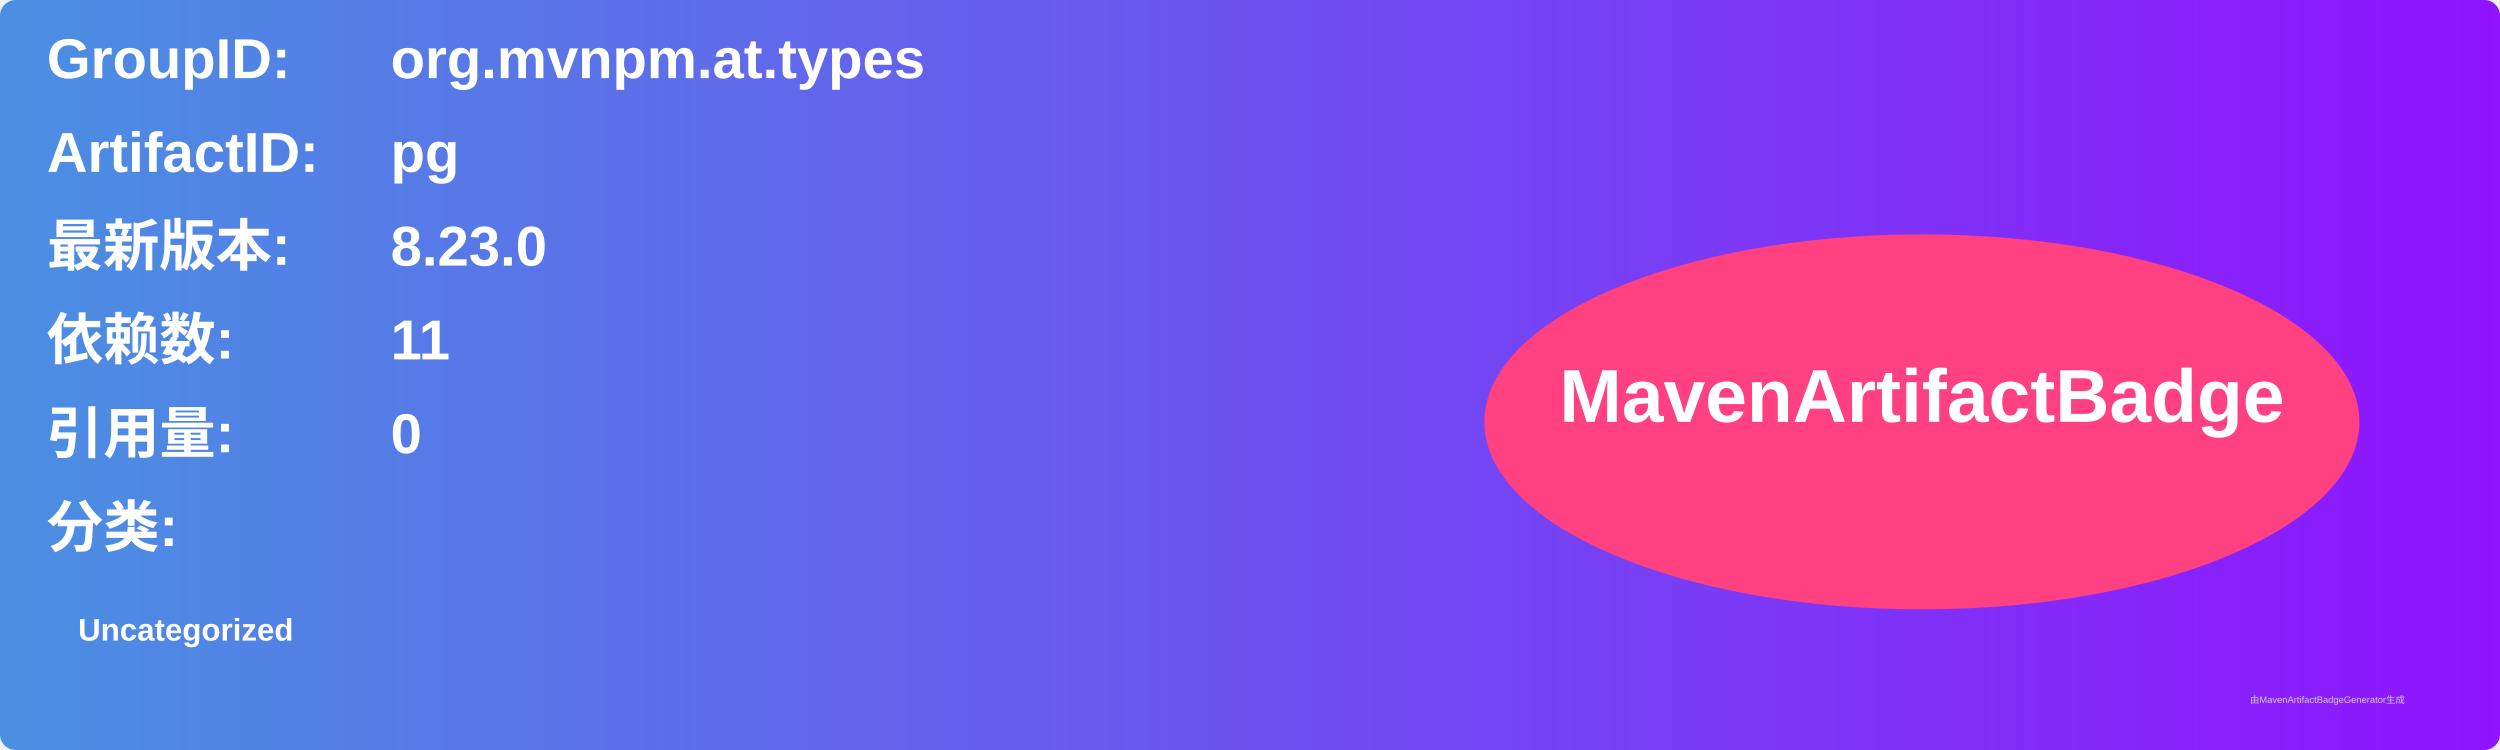
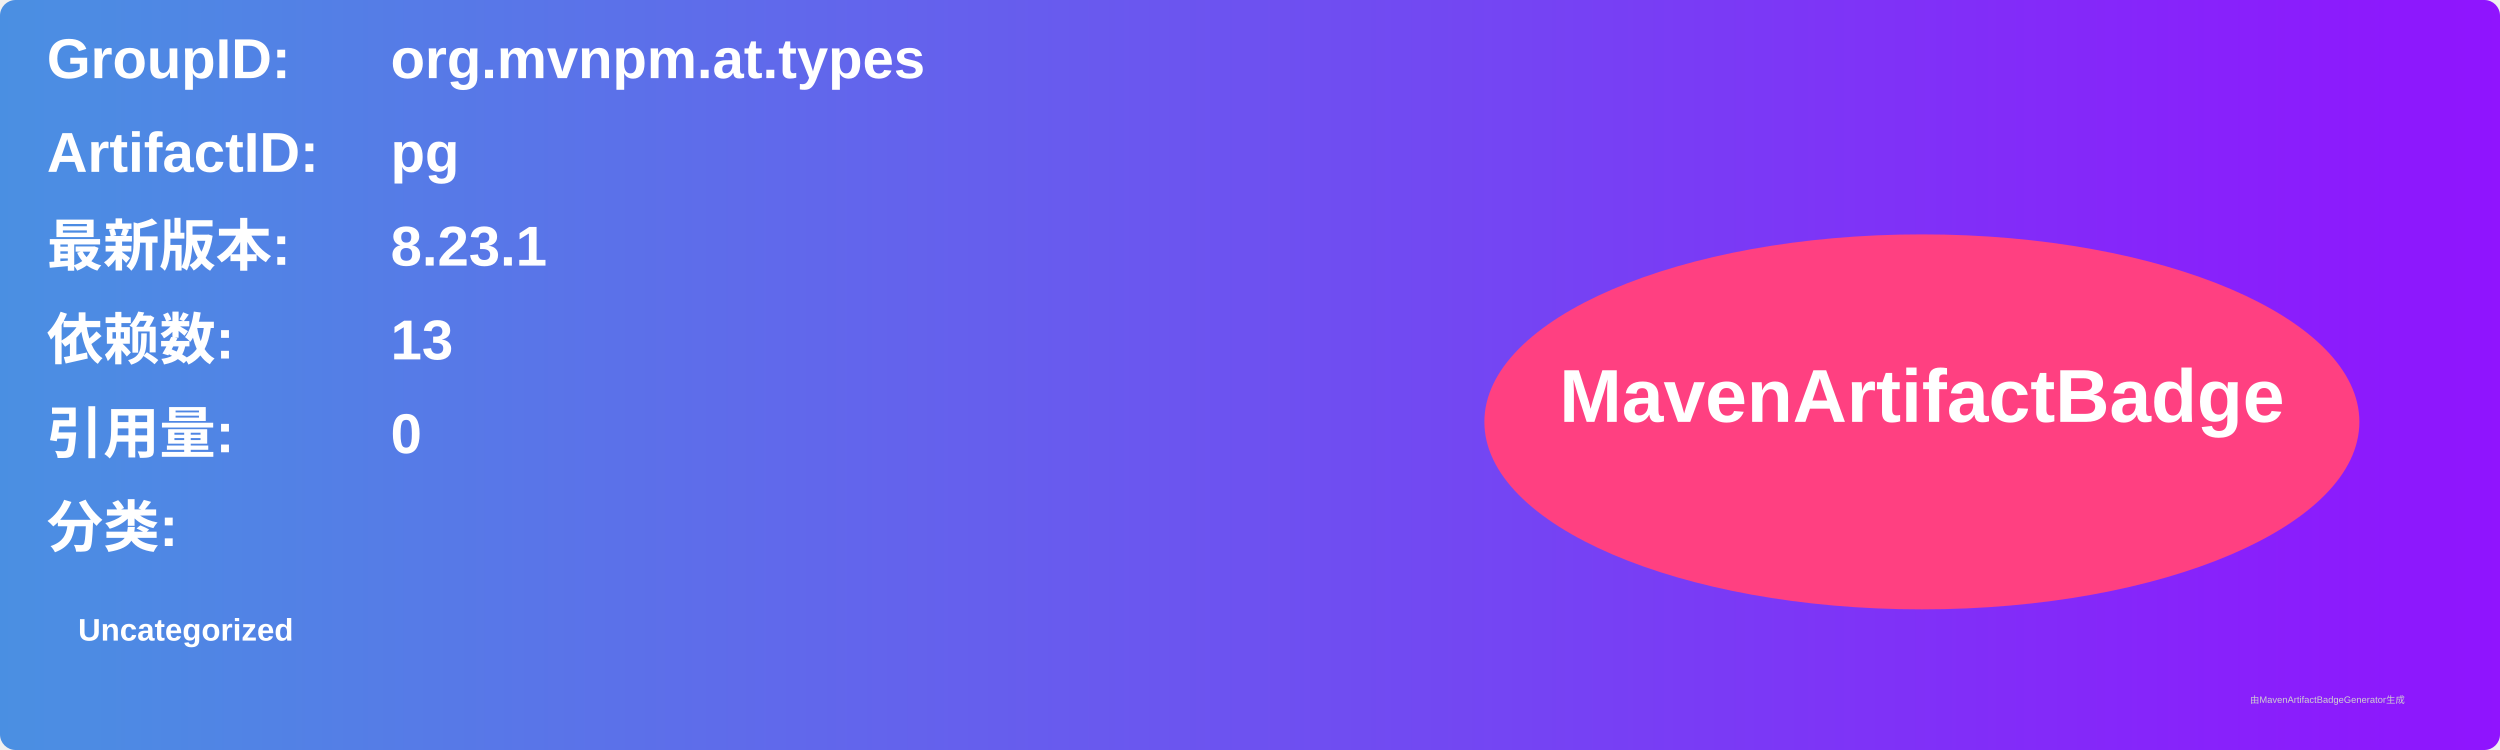
<svg xmlns="http://www.w3.org/2000/svg" width="800" height="240" viewBox="0 0 800 240">
  <linearGradient id="grad" x1="0%" y1="0%" x2="100%" y2="0%">
    <stop offset="0%" stop-color="#4a90e2" />
    <stop offset="100%" stop-color="#9013fe" />
  </linearGradient>
  <rect width="100%" height="100%" rx="5" ry="5" fill="url(#grad)" />
  <g transform="translate(15, 15)">
    <text x="0" y="10" font-family="Arial" font-size="18" fill="white" font-weight="bold" width="260">GroupID:</text>
    <text x="110" y="10" font-family="Arial" font-size="18" fill="white" font-weight="bold" width="460">org.mvnpm.at.types</text>
    <text x="0" y="40" font-family="Arial" font-size="18" fill="white" font-weight="bold" width="260">ArtifactID:</text>
    <text x="110" y="40" font-family="Arial" font-size="18" fill="white" font-weight="bold" width="460">pg</text>
    <text x="0" y="70" font-family="Arial" font-size="18" fill="white" font-weight="bold">最新版本:</text>
    <text x="110" y="70" font-family="Arial" font-size="18" fill="white" font-weight="bold">
-       <tspan font-weight="bold">8.23.0</tspan>
+       <tspan font-weight="bold">8.23.1</tspan>
    </text>
    <text x="0" y="100" font-family="Arial" font-size="18" fill="white" font-weight="bold">依赖数: </text>
    <text x="110" y="100" font-family="Arial" font-size="18" fill="white">
-       <tspan font-weight="bold">11</tspan>
+       <tspan font-weight="bold">13</tspan>
    </text>
    <text x="0" y="130" font-family="Arial" font-size="18" fill="white" font-weight="bold">引用量: </text>
    <text x="110" y="130" font-family="Arial" font-size="18" fill="white">
      <tspan font-weight="bold">0</tspan>
    </text>
    <text x="0" y="160" font-family="Arial" font-size="18" fill="white" font-weight="bold">分类:</text>
    <text x="10" y="190" font-family="Arial" font-size="10" fill="white">
      <tspan font-weight="bold">Uncategorized</tspan>
    </text>
    <ellipse cx="600" cy="120" rx="140" ry="60" fill="#ff4081" />
    <text x="600" y="120" text-anchor="middle" font-family="Arial" font-size="24" fill="white" font-weight="bold">MavenArtifactBadge</text>
  </g>
  <text x="720" y="225" font-family="Arial" font-size="3" fill="#d0d0d0">由MavenArtifactBadgeGenerator生成</text>
</svg>
